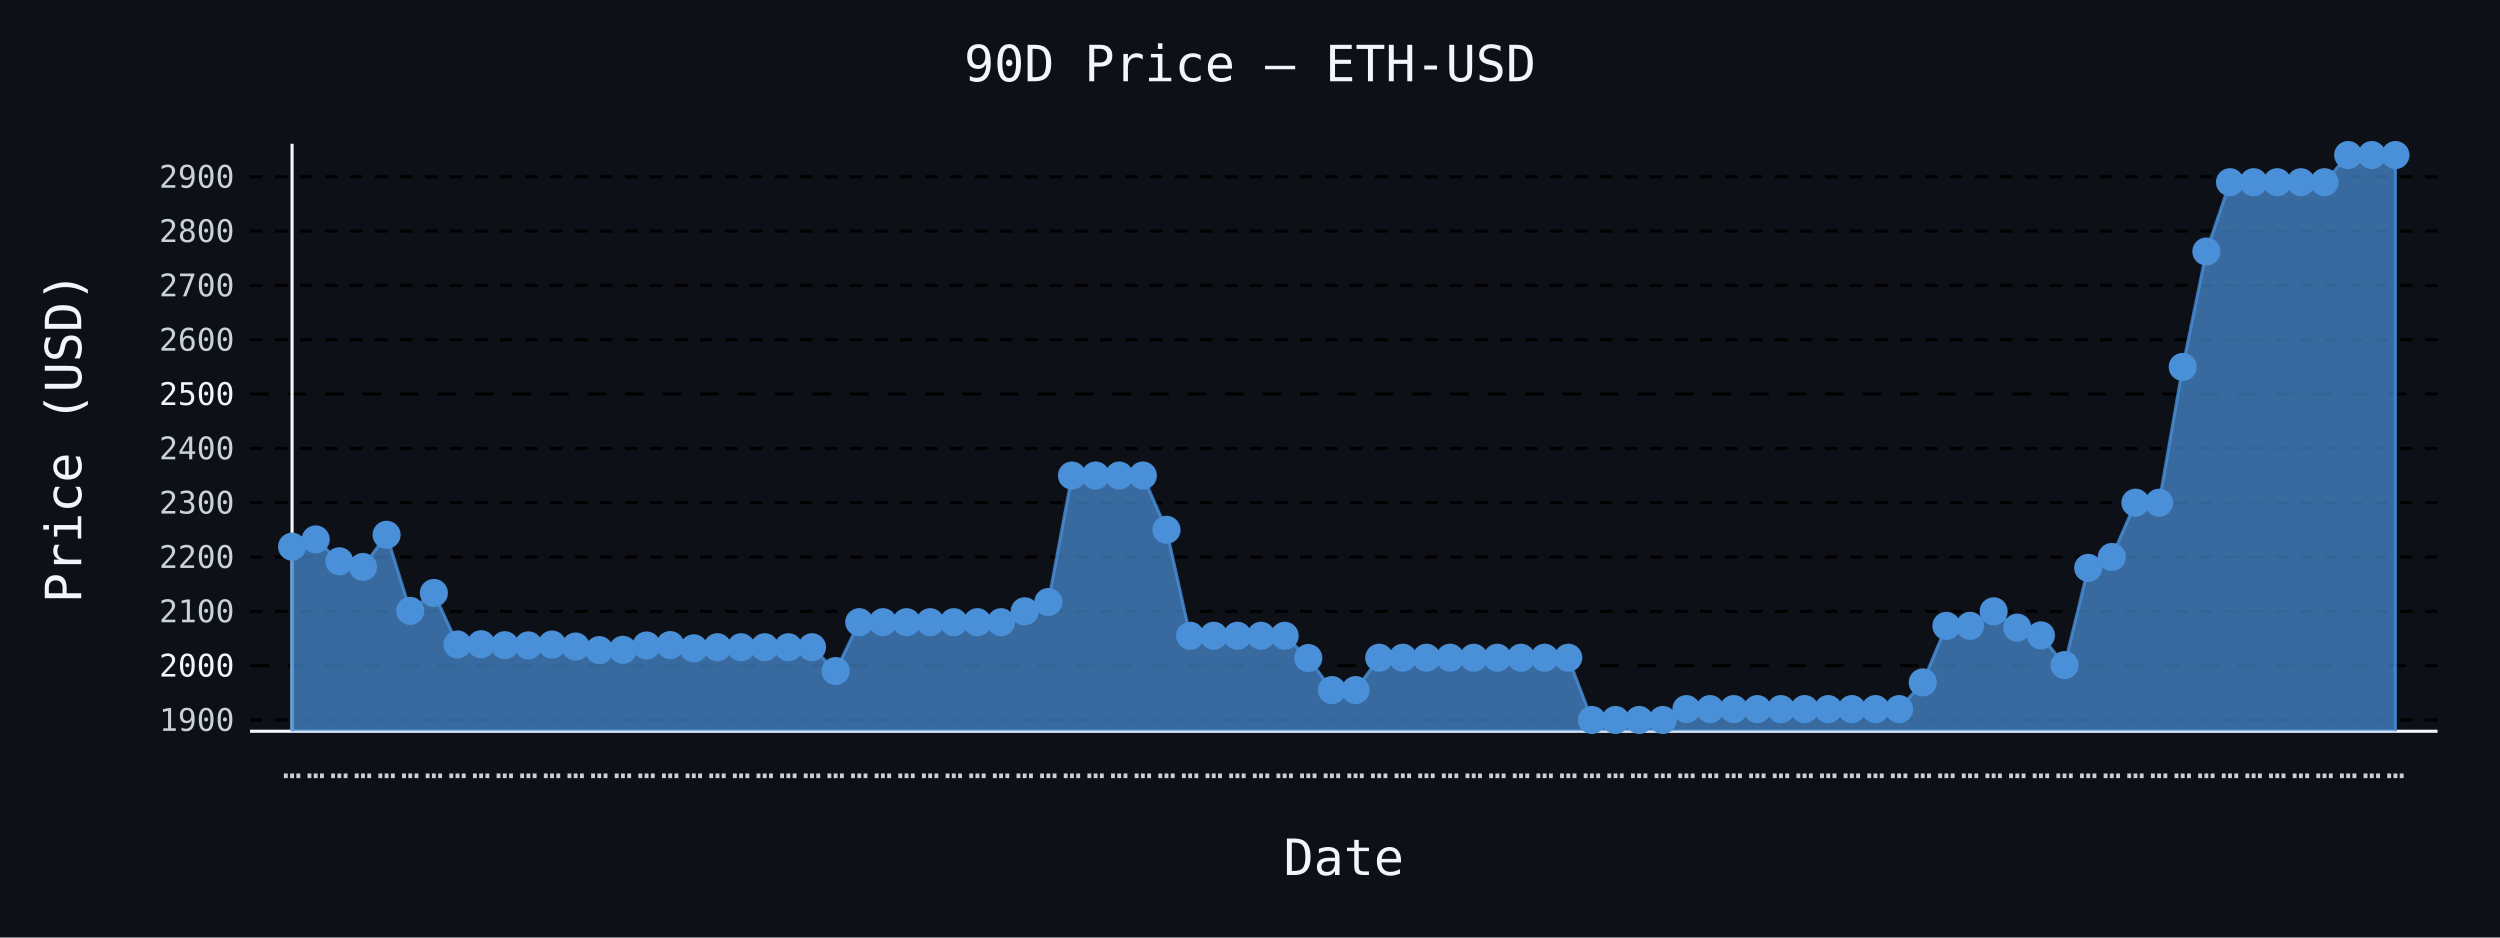
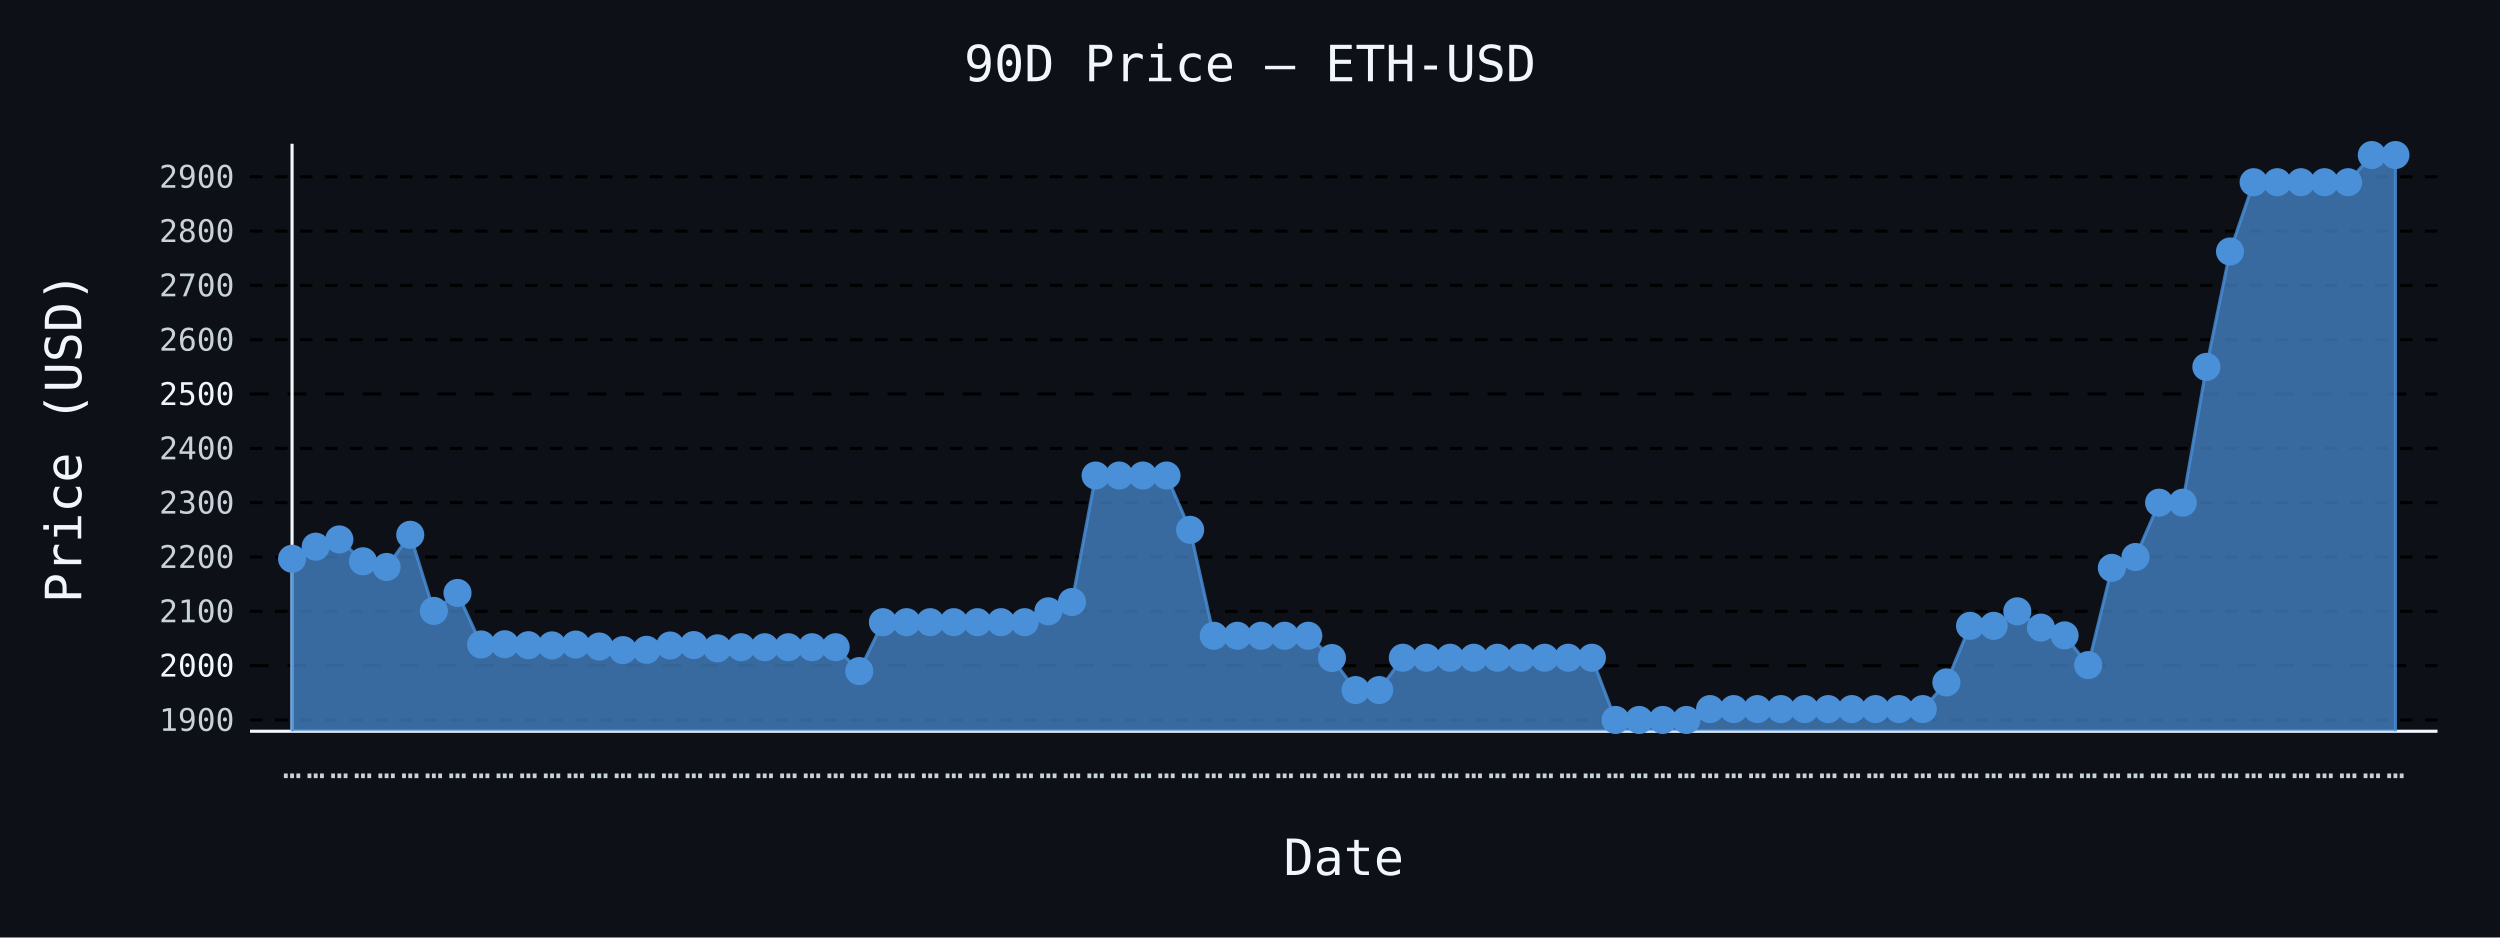
- <svg xmlns="http://www.w3.org/2000/svg" id="chart-ace024b7-deff-40c0-b044-7aaa8a728d4f" class="pygal-chart" viewBox="0 0 800 300">
+ <svg xmlns="http://www.w3.org/2000/svg" id="chart-01e7a31b-fbcc-474c-a6f7-cdc523769a8e" class="pygal-chart" viewBox="0 0 800 300">
  <defs>
-     <style type="text/css">#chart-ace024b7-deff-40c0-b044-7aaa8a728d4f{-webkit-user-select:none;-webkit-font-smoothing:antialiased;font-family:monospace}#chart-ace024b7-deff-40c0-b044-7aaa8a728d4f .title{font-family:monospace;font-size:16px}#chart-ace024b7-deff-40c0-b044-7aaa8a728d4f .legends .legend text{font-family:monospace;font-size:14px}#chart-ace024b7-deff-40c0-b044-7aaa8a728d4f .axis text{font-family:monospace;font-size:10px}#chart-ace024b7-deff-40c0-b044-7aaa8a728d4f .axis text.major{font-family:monospace;font-size:10px}#chart-ace024b7-deff-40c0-b044-7aaa8a728d4f .text-overlay text.value{font-family:monospace;font-size:16px}#chart-ace024b7-deff-40c0-b044-7aaa8a728d4f .text-overlay text.label{font-family:monospace;font-size:10px}#chart-ace024b7-deff-40c0-b044-7aaa8a728d4f .tooltip{font-family:monospace;font-size:14px}#chart-ace024b7-deff-40c0-b044-7aaa8a728d4f text.no_data{font-family:monospace;font-size:64px}
- #chart-ace024b7-deff-40c0-b044-7aaa8a728d4f{background-color:#0d1117}#chart-ace024b7-deff-40c0-b044-7aaa8a728d4f path,#chart-ace024b7-deff-40c0-b044-7aaa8a728d4f line,#chart-ace024b7-deff-40c0-b044-7aaa8a728d4f rect,#chart-ace024b7-deff-40c0-b044-7aaa8a728d4f circle{-webkit-transition:150ms;-moz-transition:150ms;transition:150ms}#chart-ace024b7-deff-40c0-b044-7aaa8a728d4f .graph &gt; .background{fill:#0d1117}#chart-ace024b7-deff-40c0-b044-7aaa8a728d4f .plot &gt; .background{fill:#0d1117}#chart-ace024b7-deff-40c0-b044-7aaa8a728d4f .graph{fill:#c9d1d9}#chart-ace024b7-deff-40c0-b044-7aaa8a728d4f text.no_data{fill:#f0f6fc}#chart-ace024b7-deff-40c0-b044-7aaa8a728d4f .title{fill:#f0f6fc}#chart-ace024b7-deff-40c0-b044-7aaa8a728d4f .legends .legend text{fill:#c9d1d9}#chart-ace024b7-deff-40c0-b044-7aaa8a728d4f .legends .legend:hover text{fill:#f0f6fc}#chart-ace024b7-deff-40c0-b044-7aaa8a728d4f .axis .line{stroke:#f0f6fc}#chart-ace024b7-deff-40c0-b044-7aaa8a728d4f .axis .guide.line{stroke:#8b949e}#chart-ace024b7-deff-40c0-b044-7aaa8a728d4f .axis .major.line{stroke:#c9d1d9}#chart-ace024b7-deff-40c0-b044-7aaa8a728d4f .axis text.major{fill:#f0f6fc}#chart-ace024b7-deff-40c0-b044-7aaa8a728d4f .axis.y .guides:hover .guide.line,#chart-ace024b7-deff-40c0-b044-7aaa8a728d4f .line-graph .axis.x .guides:hover .guide.line,#chart-ace024b7-deff-40c0-b044-7aaa8a728d4f .stackedline-graph .axis.x .guides:hover .guide.line,#chart-ace024b7-deff-40c0-b044-7aaa8a728d4f .xy-graph .axis.x .guides:hover .guide.line{stroke:#f0f6fc}#chart-ace024b7-deff-40c0-b044-7aaa8a728d4f .axis .guides:hover text{fill:#f0f6fc}#chart-ace024b7-deff-40c0-b044-7aaa8a728d4f .reactive{fill-opacity:.7;stroke-opacity:.8;stroke-width:1}#chart-ace024b7-deff-40c0-b044-7aaa8a728d4f .ci{stroke:#c9d1d9}#chart-ace024b7-deff-40c0-b044-7aaa8a728d4f .reactive.active,#chart-ace024b7-deff-40c0-b044-7aaa8a728d4f .active .reactive{fill-opacity:.8;stroke-opacity:.9;stroke-width:4}#chart-ace024b7-deff-40c0-b044-7aaa8a728d4f .ci .reactive.active{stroke-width:1.5}#chart-ace024b7-deff-40c0-b044-7aaa8a728d4f .series text{fill:#f0f6fc}#chart-ace024b7-deff-40c0-b044-7aaa8a728d4f .tooltip rect{fill:#0d1117;stroke:#f0f6fc;-webkit-transition:opacity 150ms;-moz-transition:opacity 150ms;transition:opacity 150ms}#chart-ace024b7-deff-40c0-b044-7aaa8a728d4f .tooltip .label{fill:#c9d1d9}#chart-ace024b7-deff-40c0-b044-7aaa8a728d4f .tooltip .label{fill:#c9d1d9}#chart-ace024b7-deff-40c0-b044-7aaa8a728d4f .tooltip .legend{font-size:.8em;fill:#8b949e}#chart-ace024b7-deff-40c0-b044-7aaa8a728d4f .tooltip .x_label{font-size:.6em;fill:#f0f6fc}#chart-ace024b7-deff-40c0-b044-7aaa8a728d4f .tooltip .xlink{font-size:.5em;text-decoration:underline}#chart-ace024b7-deff-40c0-b044-7aaa8a728d4f .tooltip .value{font-size:1.5em}#chart-ace024b7-deff-40c0-b044-7aaa8a728d4f .bound{font-size:.5em}#chart-ace024b7-deff-40c0-b044-7aaa8a728d4f .max-value{font-size:.75em;fill:#8b949e}#chart-ace024b7-deff-40c0-b044-7aaa8a728d4f .map-element{fill:#0d1117;stroke:#8b949e !important}#chart-ace024b7-deff-40c0-b044-7aaa8a728d4f .map-element .reactive{fill-opacity:inherit;stroke-opacity:inherit}#chart-ace024b7-deff-40c0-b044-7aaa8a728d4f .color-0,#chart-ace024b7-deff-40c0-b044-7aaa8a728d4f .color-0 a:visited{stroke:#4a90d9;fill:#4a90d9}#chart-ace024b7-deff-40c0-b044-7aaa8a728d4f .text-overlay .color-0 text{fill:black}
- #chart-ace024b7-deff-40c0-b044-7aaa8a728d4f text.no_data{text-anchor:middle}#chart-ace024b7-deff-40c0-b044-7aaa8a728d4f .guide.line{fill:none}#chart-ace024b7-deff-40c0-b044-7aaa8a728d4f .centered{text-anchor:middle}#chart-ace024b7-deff-40c0-b044-7aaa8a728d4f .title{text-anchor:middle}#chart-ace024b7-deff-40c0-b044-7aaa8a728d4f .legends .legend text{fill-opacity:1}#chart-ace024b7-deff-40c0-b044-7aaa8a728d4f .axis.x text{text-anchor:middle}#chart-ace024b7-deff-40c0-b044-7aaa8a728d4f .axis.x:not(.web) text[transform]{text-anchor:start}#chart-ace024b7-deff-40c0-b044-7aaa8a728d4f .axis.x:not(.web) text[transform].backwards{text-anchor:end}#chart-ace024b7-deff-40c0-b044-7aaa8a728d4f .axis.y text{text-anchor:end}#chart-ace024b7-deff-40c0-b044-7aaa8a728d4f .axis.y text[transform].backwards{text-anchor:start}#chart-ace024b7-deff-40c0-b044-7aaa8a728d4f .axis.y2 text{text-anchor:start}#chart-ace024b7-deff-40c0-b044-7aaa8a728d4f .axis.y2 text[transform].backwards{text-anchor:end}#chart-ace024b7-deff-40c0-b044-7aaa8a728d4f .axis .guide.line{stroke-dasharray:4,4;stroke:black}#chart-ace024b7-deff-40c0-b044-7aaa8a728d4f .axis .major.guide.line{stroke-dasharray:6,6;stroke:black}#chart-ace024b7-deff-40c0-b044-7aaa8a728d4f .horizontal .axis.y .guide.line,#chart-ace024b7-deff-40c0-b044-7aaa8a728d4f .horizontal .axis.y2 .guide.line,#chart-ace024b7-deff-40c0-b044-7aaa8a728d4f .vertical .axis.x .guide.line{opacity:0}#chart-ace024b7-deff-40c0-b044-7aaa8a728d4f .horizontal .axis.always_show .guide.line,#chart-ace024b7-deff-40c0-b044-7aaa8a728d4f .vertical .axis.always_show .guide.line{opacity:1 !important}#chart-ace024b7-deff-40c0-b044-7aaa8a728d4f .axis.y .guides:hover .guide.line,#chart-ace024b7-deff-40c0-b044-7aaa8a728d4f .axis.y2 .guides:hover .guide.line,#chart-ace024b7-deff-40c0-b044-7aaa8a728d4f .axis.x .guides:hover .guide.line{opacity:1}#chart-ace024b7-deff-40c0-b044-7aaa8a728d4f .axis .guides:hover text{opacity:1}#chart-ace024b7-deff-40c0-b044-7aaa8a728d4f .nofill{fill:none}#chart-ace024b7-deff-40c0-b044-7aaa8a728d4f .subtle-fill{fill-opacity:.2}#chart-ace024b7-deff-40c0-b044-7aaa8a728d4f .dot{stroke-width:1px;fill-opacity:1;stroke-opacity:1}#chart-ace024b7-deff-40c0-b044-7aaa8a728d4f .dot.active{stroke-width:5px}#chart-ace024b7-deff-40c0-b044-7aaa8a728d4f .dot.negative{fill:transparent}#chart-ace024b7-deff-40c0-b044-7aaa8a728d4f text,#chart-ace024b7-deff-40c0-b044-7aaa8a728d4f tspan{stroke:none !important}#chart-ace024b7-deff-40c0-b044-7aaa8a728d4f .series text.active{opacity:1}#chart-ace024b7-deff-40c0-b044-7aaa8a728d4f .tooltip rect{fill-opacity:.95;stroke-width:.5}#chart-ace024b7-deff-40c0-b044-7aaa8a728d4f .tooltip text{fill-opacity:1}#chart-ace024b7-deff-40c0-b044-7aaa8a728d4f .showable{visibility:hidden}#chart-ace024b7-deff-40c0-b044-7aaa8a728d4f .showable.shown{visibility:visible}#chart-ace024b7-deff-40c0-b044-7aaa8a728d4f .gauge-background{fill:rgba(229,229,229,1);stroke:none}#chart-ace024b7-deff-40c0-b044-7aaa8a728d4f .bg-lines{stroke:#0d1117;stroke-width:2px}</style>
+     <style type="text/css">#chart-01e7a31b-fbcc-474c-a6f7-cdc523769a8e{-webkit-user-select:none;-webkit-font-smoothing:antialiased;font-family:monospace}#chart-01e7a31b-fbcc-474c-a6f7-cdc523769a8e .title{font-family:monospace;font-size:16px}#chart-01e7a31b-fbcc-474c-a6f7-cdc523769a8e .legends .legend text{font-family:monospace;font-size:14px}#chart-01e7a31b-fbcc-474c-a6f7-cdc523769a8e .axis text{font-family:monospace;font-size:10px}#chart-01e7a31b-fbcc-474c-a6f7-cdc523769a8e .axis text.major{font-family:monospace;font-size:10px}#chart-01e7a31b-fbcc-474c-a6f7-cdc523769a8e .text-overlay text.value{font-family:monospace;font-size:16px}#chart-01e7a31b-fbcc-474c-a6f7-cdc523769a8e .text-overlay text.label{font-family:monospace;font-size:10px}#chart-01e7a31b-fbcc-474c-a6f7-cdc523769a8e .tooltip{font-family:monospace;font-size:14px}#chart-01e7a31b-fbcc-474c-a6f7-cdc523769a8e text.no_data{font-family:monospace;font-size:64px}
+ #chart-01e7a31b-fbcc-474c-a6f7-cdc523769a8e{background-color:#0d1117}#chart-01e7a31b-fbcc-474c-a6f7-cdc523769a8e path,#chart-01e7a31b-fbcc-474c-a6f7-cdc523769a8e line,#chart-01e7a31b-fbcc-474c-a6f7-cdc523769a8e rect,#chart-01e7a31b-fbcc-474c-a6f7-cdc523769a8e circle{-webkit-transition:150ms;-moz-transition:150ms;transition:150ms}#chart-01e7a31b-fbcc-474c-a6f7-cdc523769a8e .graph &gt; .background{fill:#0d1117}#chart-01e7a31b-fbcc-474c-a6f7-cdc523769a8e .plot &gt; .background{fill:#0d1117}#chart-01e7a31b-fbcc-474c-a6f7-cdc523769a8e .graph{fill:#c9d1d9}#chart-01e7a31b-fbcc-474c-a6f7-cdc523769a8e text.no_data{fill:#f0f6fc}#chart-01e7a31b-fbcc-474c-a6f7-cdc523769a8e .title{fill:#f0f6fc}#chart-01e7a31b-fbcc-474c-a6f7-cdc523769a8e .legends .legend text{fill:#c9d1d9}#chart-01e7a31b-fbcc-474c-a6f7-cdc523769a8e .legends .legend:hover text{fill:#f0f6fc}#chart-01e7a31b-fbcc-474c-a6f7-cdc523769a8e .axis .line{stroke:#f0f6fc}#chart-01e7a31b-fbcc-474c-a6f7-cdc523769a8e .axis .guide.line{stroke:#8b949e}#chart-01e7a31b-fbcc-474c-a6f7-cdc523769a8e .axis .major.line{stroke:#c9d1d9}#chart-01e7a31b-fbcc-474c-a6f7-cdc523769a8e .axis text.major{fill:#f0f6fc}#chart-01e7a31b-fbcc-474c-a6f7-cdc523769a8e .axis.y .guides:hover .guide.line,#chart-01e7a31b-fbcc-474c-a6f7-cdc523769a8e .line-graph .axis.x .guides:hover .guide.line,#chart-01e7a31b-fbcc-474c-a6f7-cdc523769a8e .stackedline-graph .axis.x .guides:hover .guide.line,#chart-01e7a31b-fbcc-474c-a6f7-cdc523769a8e .xy-graph .axis.x .guides:hover .guide.line{stroke:#f0f6fc}#chart-01e7a31b-fbcc-474c-a6f7-cdc523769a8e .axis .guides:hover text{fill:#f0f6fc}#chart-01e7a31b-fbcc-474c-a6f7-cdc523769a8e .reactive{fill-opacity:.7;stroke-opacity:.8;stroke-width:1}#chart-01e7a31b-fbcc-474c-a6f7-cdc523769a8e .ci{stroke:#c9d1d9}#chart-01e7a31b-fbcc-474c-a6f7-cdc523769a8e .reactive.active,#chart-01e7a31b-fbcc-474c-a6f7-cdc523769a8e .active .reactive{fill-opacity:.8;stroke-opacity:.9;stroke-width:4}#chart-01e7a31b-fbcc-474c-a6f7-cdc523769a8e .ci .reactive.active{stroke-width:1.5}#chart-01e7a31b-fbcc-474c-a6f7-cdc523769a8e .series text{fill:#f0f6fc}#chart-01e7a31b-fbcc-474c-a6f7-cdc523769a8e .tooltip rect{fill:#0d1117;stroke:#f0f6fc;-webkit-transition:opacity 150ms;-moz-transition:opacity 150ms;transition:opacity 150ms}#chart-01e7a31b-fbcc-474c-a6f7-cdc523769a8e .tooltip .label{fill:#c9d1d9}#chart-01e7a31b-fbcc-474c-a6f7-cdc523769a8e .tooltip .label{fill:#c9d1d9}#chart-01e7a31b-fbcc-474c-a6f7-cdc523769a8e .tooltip .legend{font-size:.8em;fill:#8b949e}#chart-01e7a31b-fbcc-474c-a6f7-cdc523769a8e .tooltip .x_label{font-size:.6em;fill:#f0f6fc}#chart-01e7a31b-fbcc-474c-a6f7-cdc523769a8e .tooltip .xlink{font-size:.5em;text-decoration:underline}#chart-01e7a31b-fbcc-474c-a6f7-cdc523769a8e .tooltip .value{font-size:1.5em}#chart-01e7a31b-fbcc-474c-a6f7-cdc523769a8e .bound{font-size:.5em}#chart-01e7a31b-fbcc-474c-a6f7-cdc523769a8e .max-value{font-size:.75em;fill:#8b949e}#chart-01e7a31b-fbcc-474c-a6f7-cdc523769a8e .map-element{fill:#0d1117;stroke:#8b949e !important}#chart-01e7a31b-fbcc-474c-a6f7-cdc523769a8e .map-element .reactive{fill-opacity:inherit;stroke-opacity:inherit}#chart-01e7a31b-fbcc-474c-a6f7-cdc523769a8e .color-0,#chart-01e7a31b-fbcc-474c-a6f7-cdc523769a8e .color-0 a:visited{stroke:#4a90d9;fill:#4a90d9}#chart-01e7a31b-fbcc-474c-a6f7-cdc523769a8e .text-overlay .color-0 text{fill:black}
+ #chart-01e7a31b-fbcc-474c-a6f7-cdc523769a8e text.no_data{text-anchor:middle}#chart-01e7a31b-fbcc-474c-a6f7-cdc523769a8e .guide.line{fill:none}#chart-01e7a31b-fbcc-474c-a6f7-cdc523769a8e .centered{text-anchor:middle}#chart-01e7a31b-fbcc-474c-a6f7-cdc523769a8e .title{text-anchor:middle}#chart-01e7a31b-fbcc-474c-a6f7-cdc523769a8e .legends .legend text{fill-opacity:1}#chart-01e7a31b-fbcc-474c-a6f7-cdc523769a8e .axis.x text{text-anchor:middle}#chart-01e7a31b-fbcc-474c-a6f7-cdc523769a8e .axis.x:not(.web) text[transform]{text-anchor:start}#chart-01e7a31b-fbcc-474c-a6f7-cdc523769a8e .axis.x:not(.web) text[transform].backwards{text-anchor:end}#chart-01e7a31b-fbcc-474c-a6f7-cdc523769a8e .axis.y text{text-anchor:end}#chart-01e7a31b-fbcc-474c-a6f7-cdc523769a8e .axis.y text[transform].backwards{text-anchor:start}#chart-01e7a31b-fbcc-474c-a6f7-cdc523769a8e .axis.y2 text{text-anchor:start}#chart-01e7a31b-fbcc-474c-a6f7-cdc523769a8e .axis.y2 text[transform].backwards{text-anchor:end}#chart-01e7a31b-fbcc-474c-a6f7-cdc523769a8e .axis .guide.line{stroke-dasharray:4,4;stroke:black}#chart-01e7a31b-fbcc-474c-a6f7-cdc523769a8e .axis .major.guide.line{stroke-dasharray:6,6;stroke:black}#chart-01e7a31b-fbcc-474c-a6f7-cdc523769a8e .horizontal .axis.y .guide.line,#chart-01e7a31b-fbcc-474c-a6f7-cdc523769a8e .horizontal .axis.y2 .guide.line,#chart-01e7a31b-fbcc-474c-a6f7-cdc523769a8e .vertical .axis.x .guide.line{opacity:0}#chart-01e7a31b-fbcc-474c-a6f7-cdc523769a8e .horizontal .axis.always_show .guide.line,#chart-01e7a31b-fbcc-474c-a6f7-cdc523769a8e .vertical .axis.always_show .guide.line{opacity:1 !important}#chart-01e7a31b-fbcc-474c-a6f7-cdc523769a8e .axis.y .guides:hover .guide.line,#chart-01e7a31b-fbcc-474c-a6f7-cdc523769a8e .axis.y2 .guides:hover .guide.line,#chart-01e7a31b-fbcc-474c-a6f7-cdc523769a8e .axis.x .guides:hover .guide.line{opacity:1}#chart-01e7a31b-fbcc-474c-a6f7-cdc523769a8e .axis .guides:hover text{opacity:1}#chart-01e7a31b-fbcc-474c-a6f7-cdc523769a8e .nofill{fill:none}#chart-01e7a31b-fbcc-474c-a6f7-cdc523769a8e .subtle-fill{fill-opacity:.2}#chart-01e7a31b-fbcc-474c-a6f7-cdc523769a8e .dot{stroke-width:1px;fill-opacity:1;stroke-opacity:1}#chart-01e7a31b-fbcc-474c-a6f7-cdc523769a8e .dot.active{stroke-width:5px}#chart-01e7a31b-fbcc-474c-a6f7-cdc523769a8e .dot.negative{fill:transparent}#chart-01e7a31b-fbcc-474c-a6f7-cdc523769a8e text,#chart-01e7a31b-fbcc-474c-a6f7-cdc523769a8e tspan{stroke:none !important}#chart-01e7a31b-fbcc-474c-a6f7-cdc523769a8e .series text.active{opacity:1}#chart-01e7a31b-fbcc-474c-a6f7-cdc523769a8e .tooltip rect{fill-opacity:.95;stroke-width:.5}#chart-01e7a31b-fbcc-474c-a6f7-cdc523769a8e .tooltip text{fill-opacity:1}#chart-01e7a31b-fbcc-474c-a6f7-cdc523769a8e .showable{visibility:hidden}#chart-01e7a31b-fbcc-474c-a6f7-cdc523769a8e .showable.shown{visibility:visible}#chart-01e7a31b-fbcc-474c-a6f7-cdc523769a8e .gauge-background{fill:rgba(229,229,229,1);stroke:none}#chart-01e7a31b-fbcc-474c-a6f7-cdc523769a8e .bg-lines{stroke:#0d1117;stroke-width:2px}</style>
  </defs>
  <g class="graph line-graph vertical">
    <rect x="0" y="0" width="800" height="300" class="background" />
    <g transform="translate(80, 46)" class="plot">
      <rect x="0" y="0" width="700.0" height="188" class="background" />
      <g class="axis y always_show">
        <path d="M0 188 h700" class="line" />
        <g class="guides">
          <path d="M0 184.385 h700" class="guide line" />
          <text x="-5" y="187.885" class="">1900</text>
        </g>
        <g class="guides">
          <path d="M0 167.003 h700" class="major guide line" />
          <text x="-5" y="170.503" class="major">2000</text>
        </g>
        <g class="guides">
          <path d="M0 149.621 h700" class="guide line" />
          <text x="-5" y="153.121" class="">2100</text>
        </g>
        <g class="guides">
          <path d="M0 132.24 h700" class="guide line" />
          <text x="-5" y="135.74" class="">2200</text>
        </g>
        <g class="guides">
          <path d="M0 114.858 h700" class="guide line" />
          <text x="-5" y="118.358" class="">2300</text>
        </g>
        <g class="guides">
          <path d="M0 97.476 h700" class="guide line" />
          <text x="-5" y="100.976" class="">2400</text>
        </g>
        <g class="guides">
          <path d="M0 80.095 h700" class="major guide line" />
          <text x="-5" y="83.595" class="major">2500</text>
        </g>
        <g class="guides">
          <path d="M0 62.713 h700" class="guide line" />
          <text x="-5" y="66.213" class="">2600</text>
        </g>
        <g class="guides">
          <path d="M0 45.331 h700" class="guide line" />
          <text x="-5" y="48.831" class="">2700</text>
        </g>
        <g class="guides">
          <path d="M0 27.95 h700" class="guide line" />
          <text x="-5" y="31.45" class="">2800</text>
        </g>
        <g class="guides">
          <path d="M0 10.568 h700" class="guide line" />
          <text x="-5" y="14.068" class="">2900</text>
        </g>
      </g>
      <g class="axis x">
        <g class="guides">
          <path d="M13.462 0 v188" class="line" />
          <text x="13.462" y="203.0" class="">…</text>
        </g>
        <g class="guides">
          <path d="M21.024 0 v188" class="guide line" />
          <text x="21.024" y="203.0" class="">…</text>
        </g>
        <g class="guides">
          <path d="M28.587 0 v188" class="guide line" />
          <text x="28.587" y="203.0" class="">…</text>
        </g>
        <g class="guides">
          <path d="M36.15 0 v188" class="guide line" />
          <text x="36.15" y="203.0" class="">…</text>
        </g>
        <g class="guides">
          <path d="M43.712 0 v188" class="guide line" />
          <text x="43.712" y="203.0" class="">…</text>
        </g>
        <g class="guides">
          <path d="M51.275 0 v188" class="guide line" />
          <text x="51.275" y="203.0" class="">…</text>
        </g>
        <g class="guides">
          <path d="M58.838 0 v188" class="guide line" />
          <text x="58.838" y="203.0" class="">…</text>
        </g>
        <g class="guides">
          <path d="M66.4 0 v188" class="guide line" />
          <text x="66.4" y="203.0" class="">…</text>
        </g>
        <g class="guides">
          <path d="M73.963 0 v188" class="guide line" />
          <text x="73.963" y="203.0" class="">…</text>
        </g>
        <g class="guides">
          <path d="M81.525 0 v188" class="guide line" />
          <text x="81.525" y="203.0" class="">…</text>
        </g>
        <g class="guides">
          <path d="M89.088 0 v188" class="guide line" />
          <text x="89.088" y="203.0" class="">…</text>
        </g>
        <g class="guides">
          <path d="M96.651 0 v188" class="guide line" />
          <text x="96.651" y="203.0" class="">…</text>
        </g>
        <g class="guides">
          <path d="M104.213 0 v188" class="guide line" />
          <text x="104.213" y="203.0" class="">…</text>
        </g>
        <g class="guides">
          <path d="M111.776 0 v188" class="guide line" />
          <text x="111.776" y="203.0" class="">…</text>
        </g>
        <g class="guides">
          <path d="M119.339 0 v188" class="guide line" />
          <text x="119.339" y="203.0" class="">…</text>
        </g>
        <g class="guides">
          <path d="M126.901 0 v188" class="guide line" />
          <text x="126.901" y="203.0" class="">…</text>
        </g>
        <g class="guides">
          <path d="M134.464 0 v188" class="guide line" />
          <text x="134.464" y="203.0" class="">…</text>
        </g>
        <g class="guides">
          <path d="M142.027 0 v188" class="guide line" />
          <text x="142.027" y="203.0" class="">…</text>
        </g>
        <g class="guides">
          <path d="M149.589 0 v188" class="guide line" />
          <text x="149.589" y="203.0" class="">…</text>
        </g>
        <g class="guides">
          <path d="M157.152 0 v188" class="guide line" />
          <text x="157.152" y="203.0" class="">…</text>
        </g>
        <g class="guides">
          <path d="M164.715 0 v188" class="guide line" />
          <text x="164.715" y="203.0" class="">…</text>
        </g>
        <g class="guides">
          <path d="M172.277 0 v188" class="guide line" />
          <text x="172.277" y="203.0" class="">…</text>
        </g>
        <g class="guides">
          <path d="M179.84 0 v188" class="guide line" />
          <text x="179.84" y="203.0" class="">…</text>
        </g>
        <g class="guides">
          <path d="M187.403 0 v188" class="guide line" />
          <text x="187.403" y="203.0" class="">…</text>
        </g>
        <g class="guides">
          <path d="M194.965 0 v188" class="guide line" />
          <text x="194.965" y="203.0" class="">…</text>
        </g>
        <g class="guides">
          <path d="M202.528 0 v188" class="guide line" />
          <text x="202.528" y="203.0" class="">…</text>
        </g>
        <g class="guides">
          <path d="M210.091 0 v188" class="guide line" />
          <text x="210.091" y="203.0" class="">…</text>
        </g>
        <g class="guides">
          <path d="M217.653 0 v188" class="guide line" />
          <text x="217.653" y="203.0" class="">…</text>
        </g>
        <g class="guides">
          <path d="M225.216 0 v188" class="guide line" />
          <text x="225.216" y="203.0" class="">…</text>
        </g>
        <g class="guides">
          <path d="M232.779 0 v188" class="guide line" />
          <text x="232.779" y="203.0" class="">…</text>
        </g>
        <g class="guides">
          <path d="M240.341 0 v188" class="guide line" />
          <text x="240.341" y="203.0" class="">…</text>
        </g>
        <g class="guides">
          <path d="M247.904 0 v188" class="guide line" />
          <text x="247.904" y="203.0" class="">…</text>
        </g>
        <g class="guides">
          <path d="M255.467 0 v188" class="guide line" />
          <text x="255.467" y="203.0" class="">…</text>
        </g>
        <g class="guides">
          <path d="M263.029 0 v188" class="guide line" />
          <text x="263.029" y="203.0" class="">…</text>
        </g>
        <g class="guides">
          <path d="M270.592 0 v188" class="guide line" />
          <text x="270.592" y="203.0" class="">…</text>
        </g>
        <g class="guides">
          <path d="M278.155 0 v188" class="guide line" />
          <text x="278.155" y="203.0" class="">…</text>
        </g>
        <g class="guides">
          <path d="M285.717 0 v188" class="guide line" />
          <text x="285.717" y="203.0" class="">…</text>
        </g>
        <g class="guides">
          <path d="M293.28 0 v188" class="guide line" />
          <text x="293.28" y="203.0" class="">…</text>
        </g>
        <g class="guides">
          <path d="M300.843 0 v188" class="guide line" />
          <text x="300.843" y="203.0" class="">…</text>
        </g>
        <g class="guides">
          <path d="M308.405 0 v188" class="guide line" />
          <text x="308.405" y="203.0" class="">…</text>
        </g>
        <g class="guides">
          <path d="M315.968 0 v188" class="guide line" />
          <text x="315.968" y="203.0" class="">…</text>
        </g>
        <g class="guides">
          <path d="M323.531 0 v188" class="guide line" />
          <text x="323.531" y="203.0" class="">…</text>
        </g>
        <g class="guides">
          <path d="M331.093 0 v188" class="guide line" />
          <text x="331.093" y="203.0" class="">…</text>
        </g>
        <g class="guides">
          <path d="M338.656 0 v188" class="guide line" />
          <text x="338.656" y="203.0" class="">…</text>
        </g>
        <g class="guides">
          <path d="M346.219 0 v188" class="guide line" />
          <text x="346.219" y="203.0" class="">…</text>
        </g>
        <g class="guides">
          <path d="M353.781 0 v188" class="guide line" />
          <text x="353.781" y="203.0" class="">…</text>
        </g>
        <g class="guides">
          <path d="M361.344 0 v188" class="guide line" />
          <text x="361.344" y="203.0" class="">…</text>
        </g>
        <g class="guides">
          <path d="M368.907 0 v188" class="guide line" />
          <text x="368.907" y="203.0" class="">…</text>
        </g>
        <g class="guides">
          <path d="M376.469 0 v188" class="guide line" />
          <text x="376.469" y="203.0" class="">…</text>
        </g>
        <g class="guides">
          <path d="M384.032 0 v188" class="guide line" />
          <text x="384.032" y="203.0" class="">…</text>
        </g>
        <g class="guides">
          <path d="M391.595 0 v188" class="guide line" />
          <text x="391.595" y="203.0" class="">…</text>
        </g>
        <g class="guides">
          <path d="M399.157 0 v188" class="guide line" />
          <text x="399.157" y="203.0" class="">…</text>
        </g>
        <g class="guides">
          <path d="M406.72 0 v188" class="guide line" />
          <text x="406.72" y="203.0" class="">…</text>
        </g>
        <g class="guides">
          <path d="M414.283 0 v188" class="guide line" />
          <text x="414.283" y="203.0" class="">…</text>
        </g>
        <g class="guides">
          <path d="M421.845 0 v188" class="guide line" />
          <text x="421.845" y="203.0" class="">…</text>
        </g>
        <g class="guides">
          <path d="M429.408 0 v188" class="guide line" />
          <text x="429.408" y="203.0" class="">…</text>
        </g>
        <g class="guides">
          <path d="M436.971 0 v188" class="guide line" />
          <text x="436.971" y="203.0" class="">…</text>
        </g>
        <g class="guides">
          <path d="M444.533 0 v188" class="guide line" />
          <text x="444.533" y="203.0" class="">…</text>
        </g>
        <g class="guides">
          <path d="M452.096 0 v188" class="guide line" />
          <text x="452.096" y="203.0" class="">…</text>
        </g>
        <g class="guides">
          <path d="M459.659 0 v188" class="guide line" />
          <text x="459.659" y="203.0" class="">…</text>
        </g>
        <g class="guides">
          <path d="M467.221 0 v188" class="guide line" />
          <text x="467.221" y="203.0" class="">…</text>
        </g>
        <g class="guides">
          <path d="M474.784 0 v188" class="guide line" />
          <text x="474.784" y="203.0" class="">…</text>
        </g>
        <g class="guides">
          <path d="M482.347 0 v188" class="guide line" />
          <text x="482.347" y="203.0" class="">…</text>
        </g>
        <g class="guides">
          <path d="M489.909 0 v188" class="guide line" />
          <text x="489.909" y="203.0" class="">…</text>
        </g>
        <g class="guides">
          <path d="M497.472 0 v188" class="guide line" />
          <text x="497.472" y="203.0" class="">…</text>
        </g>
        <g class="guides">
          <path d="M505.035 0 v188" class="guide line" />
          <text x="505.035" y="203.0" class="">…</text>
        </g>
        <g class="guides">
          <path d="M512.597 0 v188" class="guide line" />
          <text x="512.597" y="203.0" class="">…</text>
        </g>
        <g class="guides">
          <path d="M520.16 0 v188" class="guide line" />
          <text x="520.16" y="203.0" class="">…</text>
        </g>
        <g class="guides">
          <path d="M527.723 0 v188" class="guide line" />
          <text x="527.723" y="203.0" class="">…</text>
        </g>
        <g class="guides">
          <path d="M535.285 0 v188" class="guide line" />
          <text x="535.285" y="203.0" class="">…</text>
        </g>
        <g class="guides">
          <path d="M542.848 0 v188" class="guide line" />
          <text x="542.848" y="203.0" class="">…</text>
        </g>
        <g class="guides">
          <path d="M550.411 0 v188" class="guide line" />
          <text x="550.411" y="203.0" class="">…</text>
        </g>
        <g class="guides">
          <path d="M557.973 0 v188" class="guide line" />
          <text x="557.973" y="203.0" class="">…</text>
        </g>
        <g class="guides">
          <path d="M565.536 0 v188" class="guide line" />
          <text x="565.536" y="203.0" class="">…</text>
        </g>
        <g class="guides">
          <path d="M573.099 0 v188" class="guide line" />
          <text x="573.099" y="203.0" class="">…</text>
        </g>
        <g class="guides">
          <path d="M580.661 0 v188" class="guide line" />
          <text x="580.661" y="203.0" class="">…</text>
        </g>
        <g class="guides">
          <path d="M588.224 0 v188" class="guide line" />
          <text x="588.224" y="203.0" class="">…</text>
        </g>
        <g class="guides">
          <path d="M595.787 0 v188" class="guide line" />
          <text x="595.787" y="203.0" class="">…</text>
        </g>
        <g class="guides">
          <path d="M603.349 0 v188" class="guide line" />
          <text x="603.349" y="203.0" class="">…</text>
        </g>
        <g class="guides">
          <path d="M610.912 0 v188" class="guide line" />
          <text x="610.912" y="203.0" class="">…</text>
        </g>
        <g class="guides">
          <path d="M618.475 0 v188" class="guide line" />
          <text x="618.475" y="203.0" class="">…</text>
        </g>
        <g class="guides">
          <path d="M626.037 0 v188" class="guide line" />
          <text x="626.037" y="203.0" class="">…</text>
        </g>
        <g class="guides">
          <path d="M633.6 0 v188" class="guide line" />
          <text x="633.6" y="203.0" class="">…</text>
        </g>
        <g class="guides">
          <path d="M641.162 0 v188" class="guide line" />
          <text x="641.162" y="203.0" class="">…</text>
        </g>
        <g class="guides">
          <path d="M648.725 0 v188" class="guide line" />
          <text x="648.725" y="203.0" class="">…</text>
        </g>
        <g class="guides">
          <path d="M656.288 0 v188" class="guide line" />
          <text x="656.288" y="203.0" class="">…</text>
        </g>
        <g class="guides">
          <path d="M663.85 0 v188" class="guide line" />
          <text x="663.85" y="203.0" class="">…</text>
        </g>
        <g class="guides">
          <path d="M671.413 0 v188" class="guide line" />
          <text x="671.413" y="203.0" class="">…</text>
        </g>
        <g class="guides">
          <path d="M678.976 0 v188" class="guide line" />
          <text x="678.976" y="203.0" class="">…</text>
        </g>
        <g class="guides">
          <path d="M686.538 0 v188" class="guide line" />
          <text x="686.538" y="203.0" class="">…</text>
        </g>
      </g>
      <g class="series serie-0 color-0">
-         <path d="M13.462 188 L13.462 128.932 21.024 126.613 28.587 133.611 36.15 135.429 43.712 125.134 51.275 149.486 58.838 143.746 66.4 160.233 73.963 160.158 81.525 160.469 89.088 160.53 96.651 160.264 104.213 160.888 111.776 162.035 119.339 161.94 126.901 160.567 134.464 160.429 142.027 161.467 149.589 161.114 157.152 161.114 164.715 161.114 172.277 161.114 179.84 161.114 187.403 168.741 194.965 153.098 202.528 153.098 210.091 153.098 217.653 153.098 225.216 153.098 232.779 153.098 240.341 153.098 247.904 149.621 255.467 146.649 263.029 106.167 270.592 106.167 278.155 106.167 285.717 106.167 293.28 123.549 300.843 157.443 308.405 157.443 315.968 157.443 323.531 157.443 331.093 157.443 338.656 164.57 346.219 174.825 353.781 174.825 361.344 164.474 368.907 164.474 376.469 164.474 384.032 164.474 391.595 164.474 399.157 164.474 406.72 164.474 414.283 164.474 421.845 164.474 429.408 184.385 436.971 184.385 444.533 184.385 452.096 184.385 459.659 180.908 467.221 180.908 474.784 180.908 482.347 180.908 489.909 180.908 497.472 180.908 505.035 180.908 512.597 180.908 520.16 180.908 527.723 180.908 535.285 172.377 542.848 154.276 550.411 154.276 557.973 149.621 565.536 154.836 573.099 157.318 580.661 166.829 588.224 135.716 595.787 132.24 603.349 114.858 610.912 114.858 618.475 71.404 626.037 34.478 633.6 12.306 641.162 12.306 648.725 12.306 656.288 12.306 663.85 12.306 671.413 3.615 678.976 3.615 686.538 3.615 686.538 188" class="line reactive" />
+         <path d="M13.462 188 L13.462 132.803 21.024 128.932 28.587 126.613 36.15 133.611 43.712 135.429 51.275 125.134 58.838 149.486 66.4 143.746 73.963 160.233 81.525 160.158 89.088 160.469 96.651 160.53 104.213 160.264 111.776 160.888 119.339 162.035 126.901 161.94 134.464 160.567 142.027 160.429 149.589 161.467 157.152 161.114 164.715 161.114 172.277 161.114 179.84 161.114 187.403 161.114 194.965 168.741 202.528 153.098 210.091 153.098 217.653 153.098 225.216 153.098 232.779 153.098 240.341 153.098 247.904 153.098 255.467 149.621 263.029 146.649 270.592 106.167 278.155 106.167 285.717 106.167 293.28 106.167 300.843 123.549 308.405 157.443 315.968 157.443 323.531 157.443 331.093 157.443 338.656 157.443 346.219 164.57 353.781 174.825 361.344 174.825 368.907 164.474 376.469 164.474 384.032 164.474 391.595 164.474 399.157 164.474 406.72 164.474 414.283 164.474 421.845 164.474 429.408 164.474 436.971 184.385 444.533 184.385 452.096 184.385 459.659 184.385 467.221 180.908 474.784 180.908 482.347 180.908 489.909 180.908 497.472 180.908 505.035 180.908 512.597 180.908 520.16 180.908 527.723 180.908 535.285 180.908 542.848 172.377 550.411 154.276 557.973 154.276 565.536 149.621 573.099 154.836 580.661 157.318 588.224 166.829 595.787 135.716 603.349 132.24 610.912 114.858 618.475 114.858 626.037 71.404 633.6 34.478 641.162 12.306 648.725 12.306 656.288 12.306 663.85 12.306 671.413 12.306 678.976 3.615 686.538 3.615 686.538 188" class="line reactive" />
      </g>
    </g>
    <g class="titles">
      <text x="400.0" y="26" class="title plot_title">90D Price — ETH-USD</text>
      <text x="430.0" y="280" class="title">Date</text>
      <text x="0" y="166.0" class="title" transform="rotate(-90 0 140)">Price (USD)</text>
    </g>
    <g transform="translate(80, 46)" class="plot overlay">
      <g class="series serie-0 color-0">
        <g class="dots">
-           <circle cx="13.462" cy="128.932" r="4" class="dot reactive tooltip-trigger" />
-         </g>
-         <g class="dots">
-           <circle cx="21.024" cy="126.613" r="4" class="dot reactive tooltip-trigger" />
-         </g>
-         <g class="dots">
-           <circle cx="28.587" cy="133.611" r="4" class="dot reactive tooltip-trigger" />
-         </g>
-         <g class="dots">
-           <circle cx="36.15" cy="135.429" r="4" class="dot reactive tooltip-trigger" />
-         </g>
-         <g class="dots">
-           <circle cx="43.712" cy="125.134" r="4" class="dot reactive tooltip-trigger" />
-         </g>
-         <g class="dots">
-           <circle cx="51.275" cy="149.486" r="4" class="dot reactive tooltip-trigger" />
-         </g>
-         <g class="dots">
-           <circle cx="58.838" cy="143.746" r="4" class="dot reactive tooltip-trigger" />
-         </g>
-         <g class="dots">
-           <circle cx="66.4" cy="160.233" r="4" class="dot reactive tooltip-trigger" />
-         </g>
-         <g class="dots">
-           <circle cx="73.963" cy="160.158" r="4" class="dot reactive tooltip-trigger" />
-         </g>
-         <g class="dots">
-           <circle cx="81.525" cy="160.469" r="4" class="dot reactive tooltip-trigger" />
-         </g>
-         <g class="dots">
-           <circle cx="89.088" cy="160.53" r="4" class="dot reactive tooltip-trigger" />
-         </g>
-         <g class="dots">
-           <circle cx="96.651" cy="160.264" r="4" class="dot reactive tooltip-trigger" />
-         </g>
-         <g class="dots">
-           <circle cx="104.213" cy="160.888" r="4" class="dot reactive tooltip-trigger" />
-         </g>
-         <g class="dots">
-           <circle cx="111.776" cy="162.035" r="4" class="dot reactive tooltip-trigger" />
-         </g>
-         <g class="dots">
-           <circle cx="119.339" cy="161.94" r="4" class="dot reactive tooltip-trigger" />
-         </g>
-         <g class="dots">
-           <circle cx="126.901" cy="160.567" r="4" class="dot reactive tooltip-trigger" />
-         </g>
-         <g class="dots">
-           <circle cx="134.464" cy="160.429" r="4" class="dot reactive tooltip-trigger" />
-         </g>
-         <g class="dots">
-           <circle cx="142.027" cy="161.467" r="4" class="dot reactive tooltip-trigger" />
-         </g>
-         <g class="dots">
-           <circle cx="149.589" cy="161.114" r="4" class="dot reactive tooltip-trigger" />
+           <circle cx="13.462" cy="132.803" r="4" class="dot reactive tooltip-trigger" />
+         </g>
+         <g class="dots">
+           <circle cx="21.024" cy="128.932" r="4" class="dot reactive tooltip-trigger" />
+         </g>
+         <g class="dots">
+           <circle cx="28.587" cy="126.613" r="4" class="dot reactive tooltip-trigger" />
+         </g>
+         <g class="dots">
+           <circle cx="36.15" cy="133.611" r="4" class="dot reactive tooltip-trigger" />
+         </g>
+         <g class="dots">
+           <circle cx="43.712" cy="135.429" r="4" class="dot reactive tooltip-trigger" />
+         </g>
+         <g class="dots">
+           <circle cx="51.275" cy="125.134" r="4" class="dot reactive tooltip-trigger" />
+         </g>
+         <g class="dots">
+           <circle cx="58.838" cy="149.486" r="4" class="dot reactive tooltip-trigger" />
+         </g>
+         <g class="dots">
+           <circle cx="66.4" cy="143.746" r="4" class="dot reactive tooltip-trigger" />
+         </g>
+         <g class="dots">
+           <circle cx="73.963" cy="160.233" r="4" class="dot reactive tooltip-trigger" />
+         </g>
+         <g class="dots">
+           <circle cx="81.525" cy="160.158" r="4" class="dot reactive tooltip-trigger" />
+         </g>
+         <g class="dots">
+           <circle cx="89.088" cy="160.469" r="4" class="dot reactive tooltip-trigger" />
+         </g>
+         <g class="dots">
+           <circle cx="96.651" cy="160.53" r="4" class="dot reactive tooltip-trigger" />
+         </g>
+         <g class="dots">
+           <circle cx="104.213" cy="160.264" r="4" class="dot reactive tooltip-trigger" />
+         </g>
+         <g class="dots">
+           <circle cx="111.776" cy="160.888" r="4" class="dot reactive tooltip-trigger" />
+         </g>
+         <g class="dots">
+           <circle cx="119.339" cy="162.035" r="4" class="dot reactive tooltip-trigger" />
+         </g>
+         <g class="dots">
+           <circle cx="126.901" cy="161.94" r="4" class="dot reactive tooltip-trigger" />
+         </g>
+         <g class="dots">
+           <circle cx="134.464" cy="160.567" r="4" class="dot reactive tooltip-trigger" />
+         </g>
+         <g class="dots">
+           <circle cx="142.027" cy="160.429" r="4" class="dot reactive tooltip-trigger" />
+         </g>
+         <g class="dots">
+           <circle cx="149.589" cy="161.467" r="4" class="dot reactive tooltip-trigger" />
        </g>
        <g class="dots">
          <circle cx="157.152" cy="161.114" r="4" class="dot reactive tooltip-trigger" />
        </g>
        <g class="dots">
          <circle cx="164.715" cy="161.114" r="4" class="dot reactive tooltip-trigger" />
        </g>
        <g class="dots">
          <circle cx="172.277" cy="161.114" r="4" class="dot reactive tooltip-trigger" />
        </g>
        <g class="dots">
          <circle cx="179.84" cy="161.114" r="4" class="dot reactive tooltip-trigger" />
        </g>
        <g class="dots">
-           <circle cx="187.403" cy="168.741" r="4" class="dot reactive tooltip-trigger" />
-         </g>
-         <g class="dots">
-           <circle cx="194.965" cy="153.098" r="4" class="dot reactive tooltip-trigger" />
+           <circle cx="187.403" cy="161.114" r="4" class="dot reactive tooltip-trigger" />
+         </g>
+         <g class="dots">
+           <circle cx="194.965" cy="168.741" r="4" class="dot reactive tooltip-trigger" />
        </g>
        <g class="dots">
          <circle cx="202.528" cy="153.098" r="4" class="dot reactive tooltip-trigger" />
        </g>
        <g class="dots">
          <circle cx="210.091" cy="153.098" r="4" class="dot reactive tooltip-trigger" />
        </g>
        <g class="dots">
          <circle cx="217.653" cy="153.098" r="4" class="dot reactive tooltip-trigger" />
        </g>
        <g class="dots">
          <circle cx="225.216" cy="153.098" r="4" class="dot reactive tooltip-trigger" />
        </g>
        <g class="dots">
          <circle cx="232.779" cy="153.098" r="4" class="dot reactive tooltip-trigger" />
        </g>
        <g class="dots">
          <circle cx="240.341" cy="153.098" r="4" class="dot reactive tooltip-trigger" />
        </g>
        <g class="dots">
-           <circle cx="247.904" cy="149.621" r="4" class="dot reactive tooltip-trigger" />
-         </g>
-         <g class="dots">
-           <circle cx="255.467" cy="146.649" r="4" class="dot reactive tooltip-trigger" />
-         </g>
-         <g class="dots">
-           <circle cx="263.029" cy="106.167" r="4" class="dot reactive tooltip-trigger" />
+           <circle cx="247.904" cy="153.098" r="4" class="dot reactive tooltip-trigger" />
+         </g>
+         <g class="dots">
+           <circle cx="255.467" cy="149.621" r="4" class="dot reactive tooltip-trigger" />
+         </g>
+         <g class="dots">
+           <circle cx="263.029" cy="146.649" r="4" class="dot reactive tooltip-trigger" />
        </g>
        <g class="dots">
          <circle cx="270.592" cy="106.167" r="4" class="dot reactive tooltip-trigger" />
        </g>
        <g class="dots">
          <circle cx="278.155" cy="106.167" r="4" class="dot reactive tooltip-trigger" />
        </g>
        <g class="dots">
          <circle cx="285.717" cy="106.167" r="4" class="dot reactive tooltip-trigger" />
        </g>
        <g class="dots">
-           <circle cx="293.28" cy="123.549" r="4" class="dot reactive tooltip-trigger" />
-         </g>
-         <g class="dots">
-           <circle cx="300.843" cy="157.443" r="4" class="dot reactive tooltip-trigger" />
+           <circle cx="293.28" cy="106.167" r="4" class="dot reactive tooltip-trigger" />
+         </g>
+         <g class="dots">
+           <circle cx="300.843" cy="123.549" r="4" class="dot reactive tooltip-trigger" />
        </g>
        <g class="dots">
          <circle cx="308.405" cy="157.443" r="4" class="dot reactive tooltip-trigger" />
        </g>
        <g class="dots">
          <circle cx="315.968" cy="157.443" r="4" class="dot reactive tooltip-trigger" />
        </g>
        <g class="dots">
          <circle cx="323.531" cy="157.443" r="4" class="dot reactive tooltip-trigger" />
        </g>
        <g class="dots">
          <circle cx="331.093" cy="157.443" r="4" class="dot reactive tooltip-trigger" />
        </g>
        <g class="dots">
-           <circle cx="338.656" cy="164.57" r="4" class="dot reactive tooltip-trigger" />
-         </g>
-         <g class="dots">
-           <circle cx="346.219" cy="174.825" r="4" class="dot reactive tooltip-trigger" />
+           <circle cx="338.656" cy="157.443" r="4" class="dot reactive tooltip-trigger" />
+         </g>
+         <g class="dots">
+           <circle cx="346.219" cy="164.57" r="4" class="dot reactive tooltip-trigger" />
        </g>
        <g class="dots">
          <circle cx="353.781" cy="174.825" r="4" class="dot reactive tooltip-trigger" />
        </g>
        <g class="dots">
-           <circle cx="361.344" cy="164.474" r="4" class="dot reactive tooltip-trigger" />
+           <circle cx="361.344" cy="174.825" r="4" class="dot reactive tooltip-trigger" />
        </g>
        <g class="dots">
          <circle cx="368.907" cy="164.474" r="4" class="dot reactive tooltip-trigger" />
        </g>
        <g class="dots">
          <circle cx="376.469" cy="164.474" r="4" class="dot reactive tooltip-trigger" />
        </g>
        <g class="dots">
          <circle cx="384.032" cy="164.474" r="4" class="dot reactive tooltip-trigger" />
        </g>
        <g class="dots">
          <circle cx="391.595" cy="164.474" r="4" class="dot reactive tooltip-trigger" />
        </g>
        <g class="dots">
          <circle cx="399.157" cy="164.474" r="4" class="dot reactive tooltip-trigger" />
        </g>
        <g class="dots">
          <circle cx="406.72" cy="164.474" r="4" class="dot reactive tooltip-trigger" />
        </g>
        <g class="dots">
          <circle cx="414.283" cy="164.474" r="4" class="dot reactive tooltip-trigger" />
        </g>
        <g class="dots">
          <circle cx="421.845" cy="164.474" r="4" class="dot reactive tooltip-trigger" />
        </g>
        <g class="dots">
-           <circle cx="429.408" cy="184.385" r="4" class="dot reactive tooltip-trigger" />
+           <circle cx="429.408" cy="164.474" r="4" class="dot reactive tooltip-trigger" />
        </g>
        <g class="dots">
          <circle cx="436.971" cy="184.385" r="4" class="dot reactive tooltip-trigger" />
        </g>
        <g class="dots">
          <circle cx="444.533" cy="184.385" r="4" class="dot reactive tooltip-trigger" />
        </g>
        <g class="dots">
          <circle cx="452.096" cy="184.385" r="4" class="dot reactive tooltip-trigger" />
        </g>
        <g class="dots">
-           <circle cx="459.659" cy="180.908" r="4" class="dot reactive tooltip-trigger" />
+           <circle cx="459.659" cy="184.385" r="4" class="dot reactive tooltip-trigger" />
        </g>
        <g class="dots">
          <circle cx="467.221" cy="180.908" r="4" class="dot reactive tooltip-trigger" />
        </g>
        <g class="dots">
          <circle cx="474.784" cy="180.908" r="4" class="dot reactive tooltip-trigger" />
        </g>
        <g class="dots">
          <circle cx="482.347" cy="180.908" r="4" class="dot reactive tooltip-trigger" />
        </g>
        <g class="dots">
          <circle cx="489.909" cy="180.908" r="4" class="dot reactive tooltip-trigger" />
        </g>
        <g class="dots">
          <circle cx="497.472" cy="180.908" r="4" class="dot reactive tooltip-trigger" />
        </g>
        <g class="dots">
          <circle cx="505.035" cy="180.908" r="4" class="dot reactive tooltip-trigger" />
        </g>
        <g class="dots">
          <circle cx="512.597" cy="180.908" r="4" class="dot reactive tooltip-trigger" />
        </g>
        <g class="dots">
          <circle cx="520.16" cy="180.908" r="4" class="dot reactive tooltip-trigger" />
        </g>
        <g class="dots">
          <circle cx="527.723" cy="180.908" r="4" class="dot reactive tooltip-trigger" />
        </g>
        <g class="dots">
-           <circle cx="535.285" cy="172.377" r="4" class="dot reactive tooltip-trigger" />
-         </g>
-         <g class="dots">
-           <circle cx="542.848" cy="154.276" r="4" class="dot reactive tooltip-trigger" />
+           <circle cx="535.285" cy="180.908" r="4" class="dot reactive tooltip-trigger" />
+         </g>
+         <g class="dots">
+           <circle cx="542.848" cy="172.377" r="4" class="dot reactive tooltip-trigger" />
        </g>
        <g class="dots">
          <circle cx="550.411" cy="154.276" r="4" class="dot reactive tooltip-trigger" />
        </g>
        <g class="dots">
-           <circle cx="557.973" cy="149.621" r="4" class="dot reactive tooltip-trigger" />
-         </g>
-         <g class="dots">
-           <circle cx="565.536" cy="154.836" r="4" class="dot reactive tooltip-trigger" />
-         </g>
-         <g class="dots">
-           <circle cx="573.099" cy="157.318" r="4" class="dot reactive tooltip-trigger" />
-         </g>
-         <g class="dots">
-           <circle cx="580.661" cy="166.829" r="4" class="dot reactive tooltip-trigger" />
-         </g>
-         <g class="dots">
-           <circle cx="588.224" cy="135.716" r="4" class="dot reactive tooltip-trigger" />
-         </g>
-         <g class="dots">
-           <circle cx="595.787" cy="132.24" r="4" class="dot reactive tooltip-trigger" />
-         </g>
-         <g class="dots">
-           <circle cx="603.349" cy="114.858" r="4" class="dot reactive tooltip-trigger" />
+           <circle cx="557.973" cy="154.276" r="4" class="dot reactive tooltip-trigger" />
+         </g>
+         <g class="dots">
+           <circle cx="565.536" cy="149.621" r="4" class="dot reactive tooltip-trigger" />
+         </g>
+         <g class="dots">
+           <circle cx="573.099" cy="154.836" r="4" class="dot reactive tooltip-trigger" />
+         </g>
+         <g class="dots">
+           <circle cx="580.661" cy="157.318" r="4" class="dot reactive tooltip-trigger" />
+         </g>
+         <g class="dots">
+           <circle cx="588.224" cy="166.829" r="4" class="dot reactive tooltip-trigger" />
+         </g>
+         <g class="dots">
+           <circle cx="595.787" cy="135.716" r="4" class="dot reactive tooltip-trigger" />
+         </g>
+         <g class="dots">
+           <circle cx="603.349" cy="132.24" r="4" class="dot reactive tooltip-trigger" />
        </g>
        <g class="dots">
          <circle cx="610.912" cy="114.858" r="4" class="dot reactive tooltip-trigger" />
        </g>
        <g class="dots">
-           <circle cx="618.475" cy="71.404" r="4" class="dot reactive tooltip-trigger" />
-         </g>
-         <g class="dots">
-           <circle cx="626.037" cy="34.478" r="4" class="dot reactive tooltip-trigger" />
-         </g>
-         <g class="dots">
-           <circle cx="633.6" cy="12.306" r="4" class="dot reactive tooltip-trigger" />
+           <circle cx="618.475" cy="114.858" r="4" class="dot reactive tooltip-trigger" />
+         </g>
+         <g class="dots">
+           <circle cx="626.037" cy="71.404" r="4" class="dot reactive tooltip-trigger" />
+         </g>
+         <g class="dots">
+           <circle cx="633.6" cy="34.478" r="4" class="dot reactive tooltip-trigger" />
        </g>
        <g class="dots">
          <circle cx="641.162" cy="12.306" r="4" class="dot reactive tooltip-trigger" />
        </g>
        <g class="dots">
          <circle cx="648.725" cy="12.306" r="4" class="dot reactive tooltip-trigger" />
        </g>
        <g class="dots">
          <circle cx="656.288" cy="12.306" r="4" class="dot reactive tooltip-trigger" />
        </g>
        <g class="dots">
          <circle cx="663.85" cy="12.306" r="4" class="dot reactive tooltip-trigger" />
        </g>
        <g class="dots">
-           <circle cx="671.413" cy="3.615" r="4" class="dot reactive tooltip-trigger" />
+           <circle cx="671.413" cy="12.306" r="4" class="dot reactive tooltip-trigger" />
        </g>
        <g class="dots">
          <circle cx="678.976" cy="3.615" r="4" class="dot reactive tooltip-trigger" />
        </g>
        <g class="dots">
          <circle cx="686.538" cy="3.615" r="4" class="dot reactive tooltip-trigger" />
        </g>
      </g>
    </g>
    <g transform="translate(80, 46)" class="plot text-overlay">
      <g class="series serie-0 color-0" />
    </g>
    <g transform="translate(80, 46)" class="plot tooltip-overlay">
      <g transform="translate(0 0)" style="opacity: 0" class="tooltip">
        <rect rx="0" ry="0" width="0" height="0" class="tooltip-box" />
        <g class="text" />
      </g>
    </g>
  </g>
</svg>
